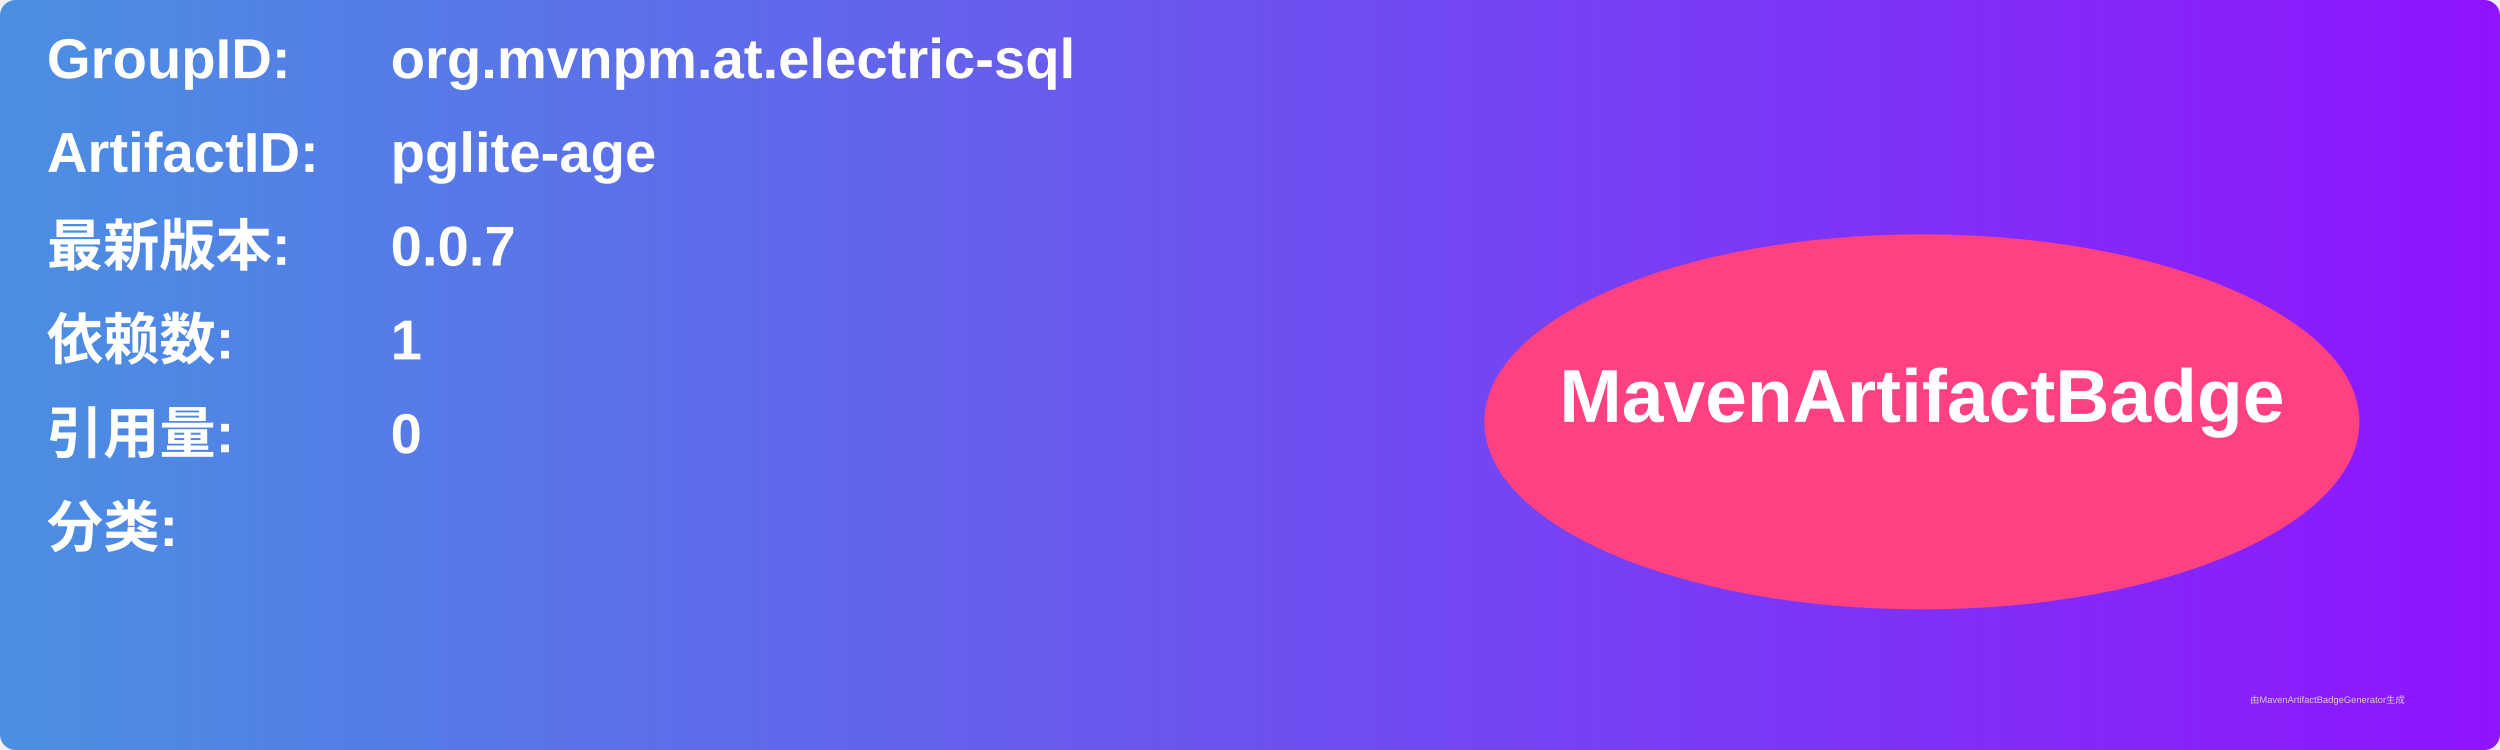
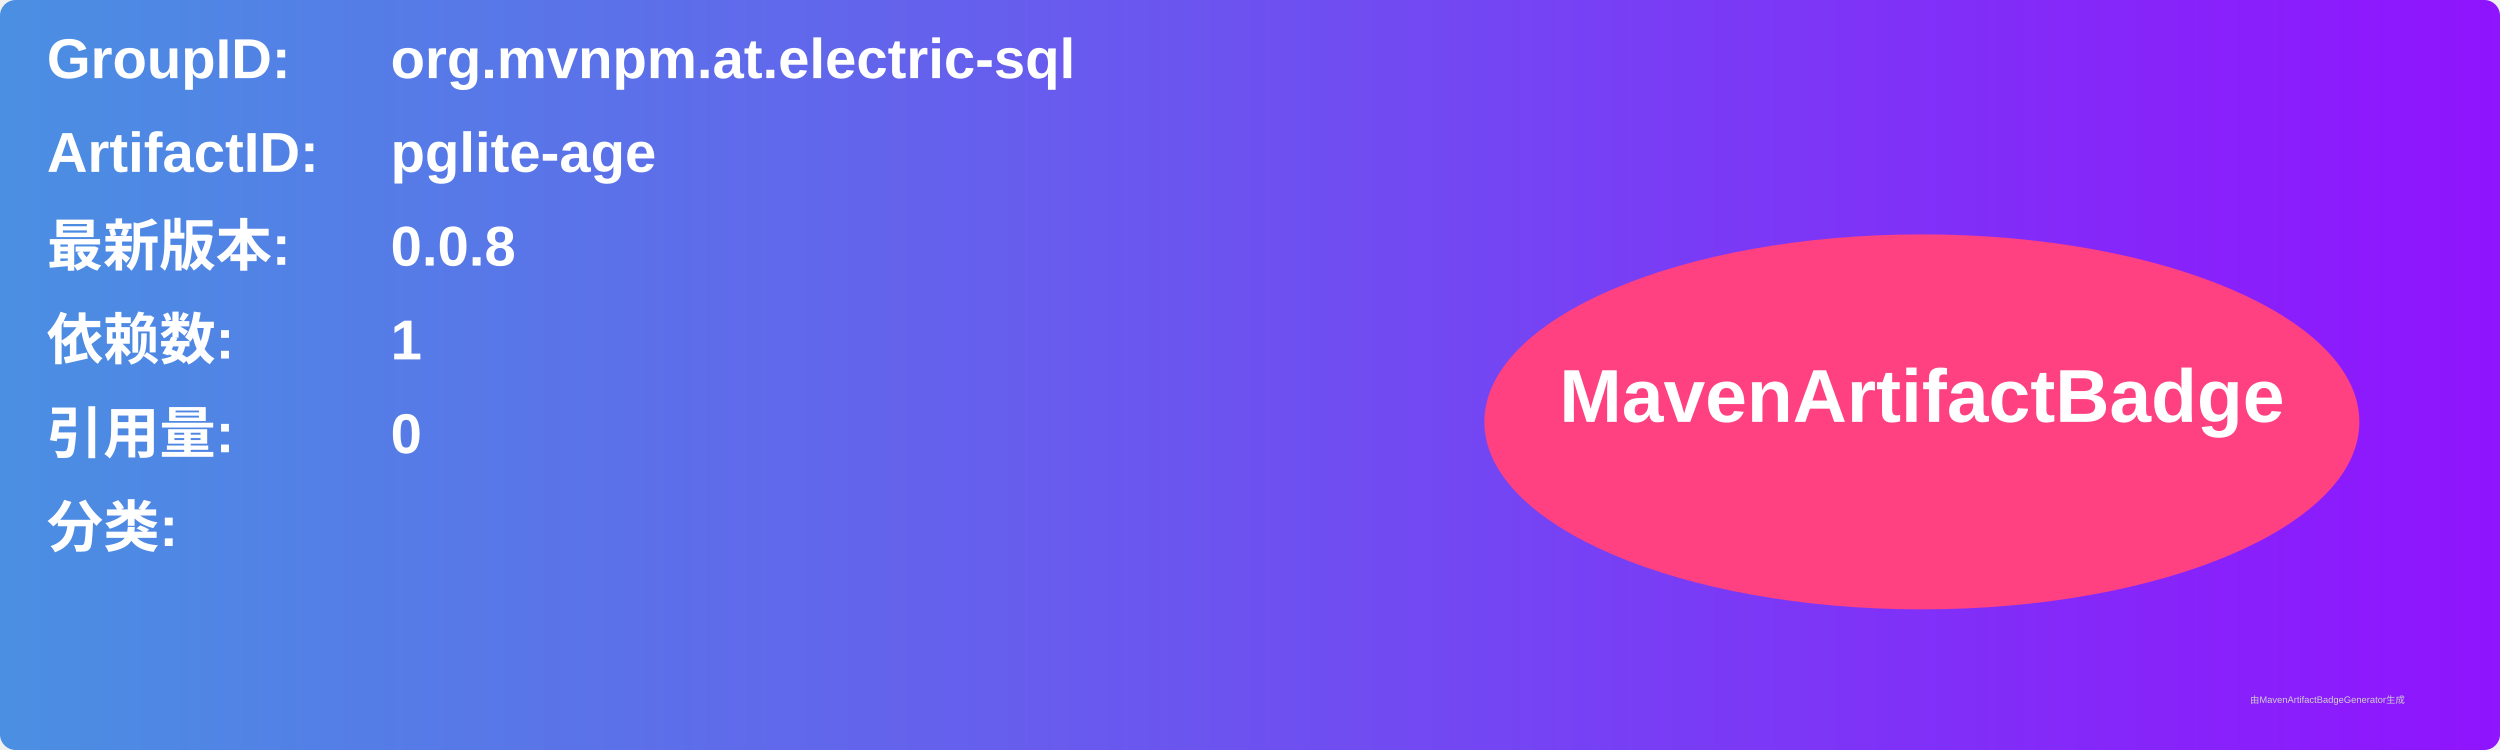
<svg xmlns="http://www.w3.org/2000/svg" width="800" height="240" viewBox="0 0 800 240">
  <linearGradient id="grad" x1="0%" y1="0%" x2="100%" y2="0%">
    <stop offset="0%" stop-color="#4a90e2" />
    <stop offset="100%" stop-color="#9013fe" />
  </linearGradient>
  <rect width="100%" height="100%" rx="5" ry="5" fill="url(#grad)" />
  <g transform="translate(15, 15)">
    <text x="0" y="10" font-family="Arial" font-size="18" fill="white" font-weight="bold" width="260">GroupID:</text>
    <text x="110" y="10" font-family="Arial" font-size="18" fill="white" font-weight="bold" width="460">org.mvnpm.at.electric-sql</text>
    <text x="0" y="40" font-family="Arial" font-size="18" fill="white" font-weight="bold" width="260">ArtifactID:</text>
    <text x="110" y="40" font-family="Arial" font-size="18" fill="white" font-weight="bold" width="460">pglite-age</text>
    <text x="0" y="70" font-family="Arial" font-size="18" fill="white" font-weight="bold">最新版本:</text>
    <text x="110" y="70" font-family="Arial" font-size="18" fill="white" font-weight="bold">
-       <tspan font-weight="bold">0.0.7</tspan>
+       <tspan font-weight="bold">0.0.8</tspan>
    </text>
    <text x="0" y="100" font-family="Arial" font-size="18" fill="white" font-weight="bold">依赖数: </text>
    <text x="110" y="100" font-family="Arial" font-size="18" fill="white">
      <tspan font-weight="bold">1</tspan>
    </text>
    <text x="0" y="130" font-family="Arial" font-size="18" fill="white" font-weight="bold">引用量: </text>
    <text x="110" y="130" font-family="Arial" font-size="18" fill="white">
      <tspan font-weight="bold">0</tspan>
    </text>
    <text x="0" y="160" font-family="Arial" font-size="18" fill="white" font-weight="bold">分类:</text>
    <text x="10" y="190" font-family="Arial" font-size="10" fill="white">
      <tspan font-weight="bold" />
    </text>
    <ellipse cx="600" cy="120" rx="140" ry="60" fill="#ff4081" />
    <text x="600" y="120" text-anchor="middle" font-family="Arial" font-size="24" fill="white" font-weight="bold">MavenArtifactBadge</text>
  </g>
  <text x="720" y="225" font-family="Arial" font-size="3" fill="#d0d0d0">由MavenArtifactBadgeGenerator生成</text>
</svg>
